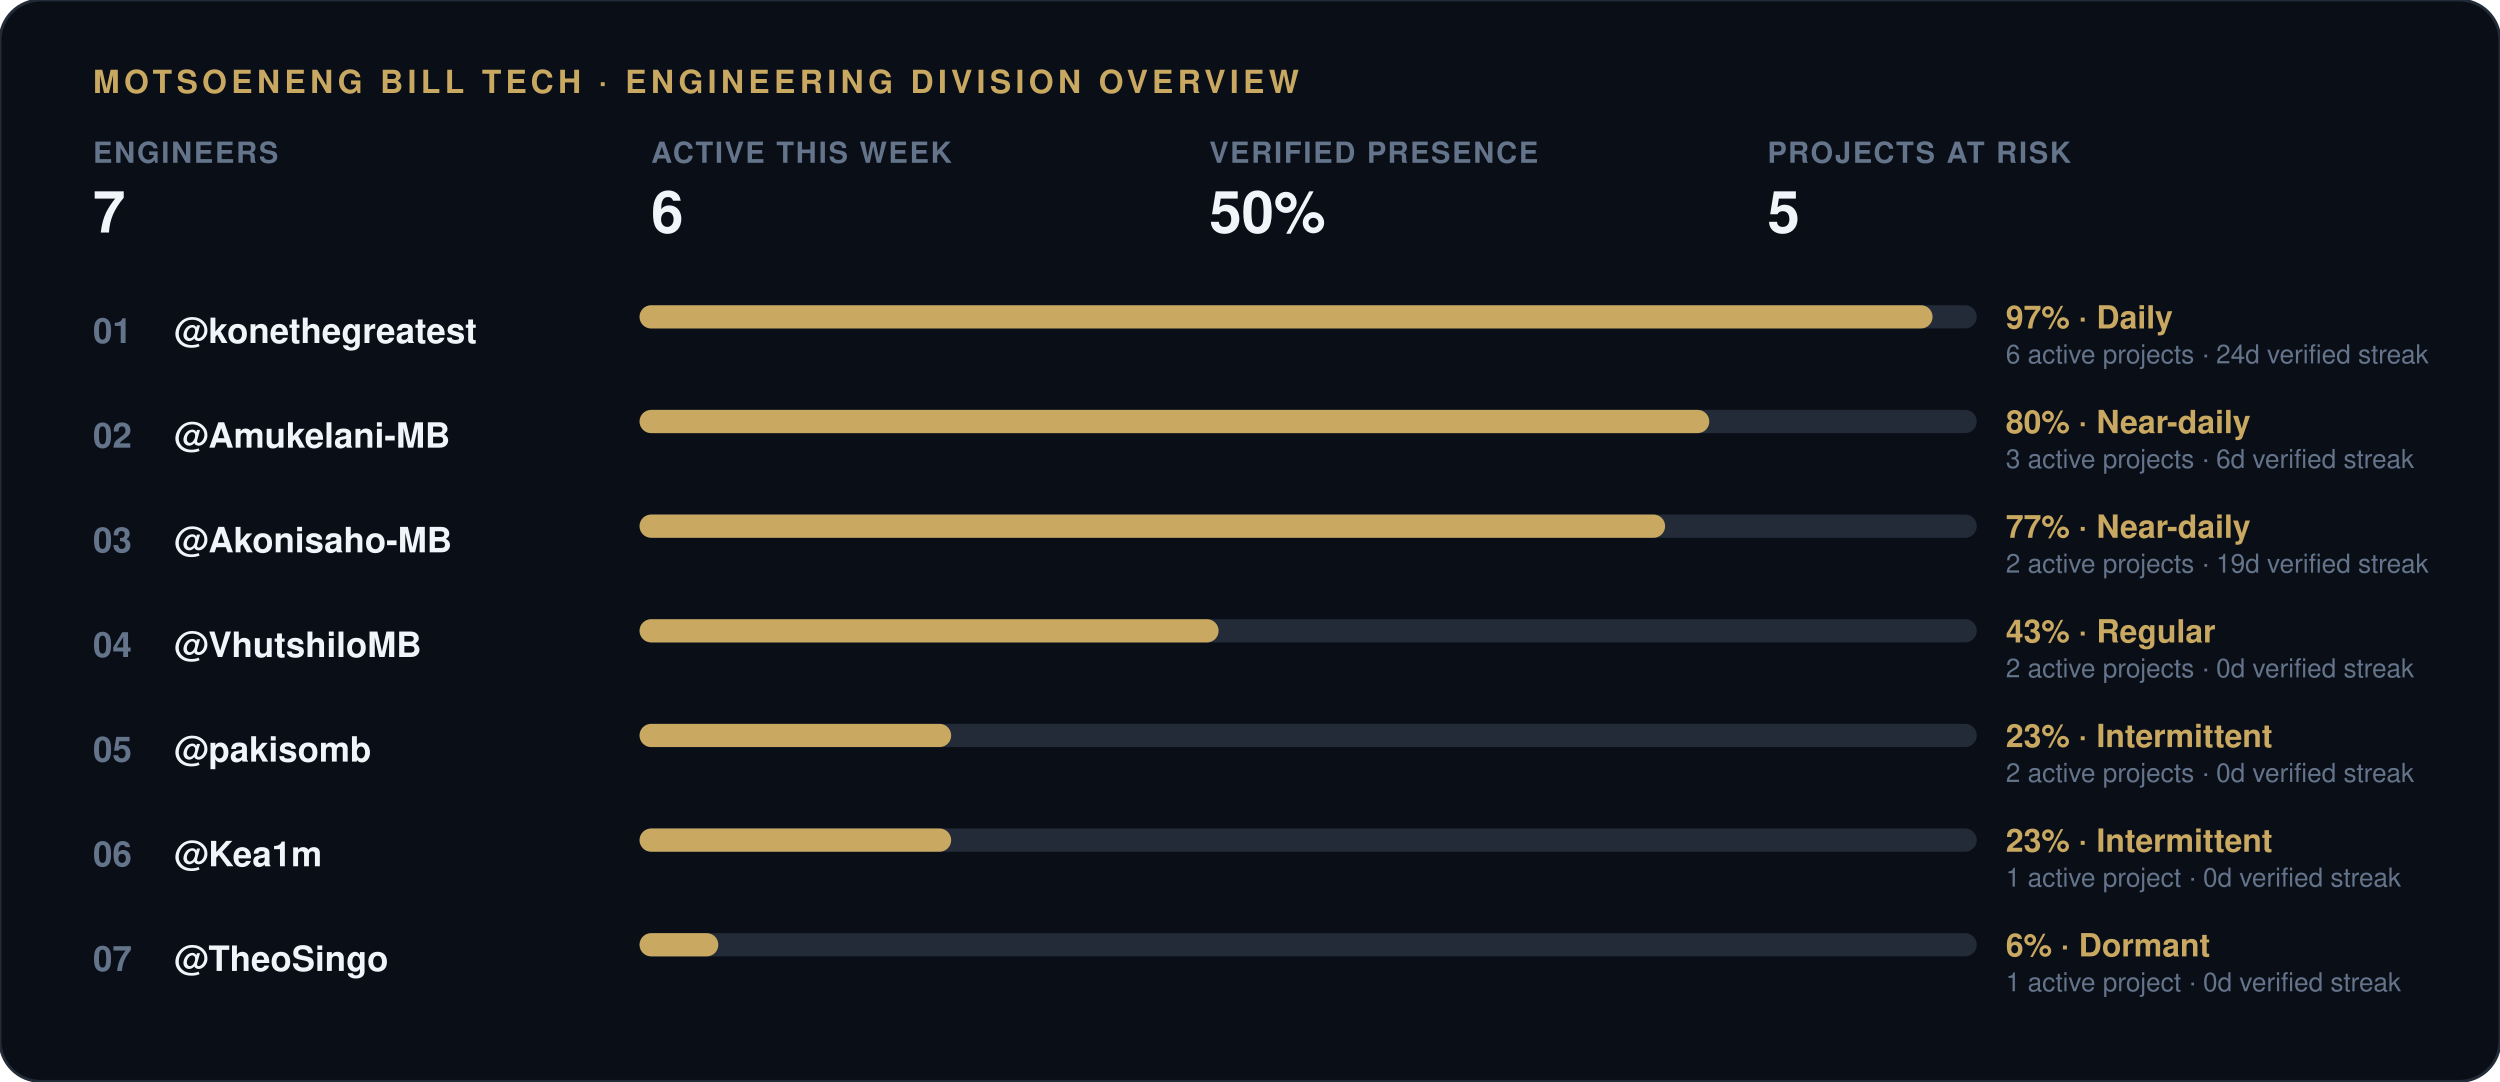
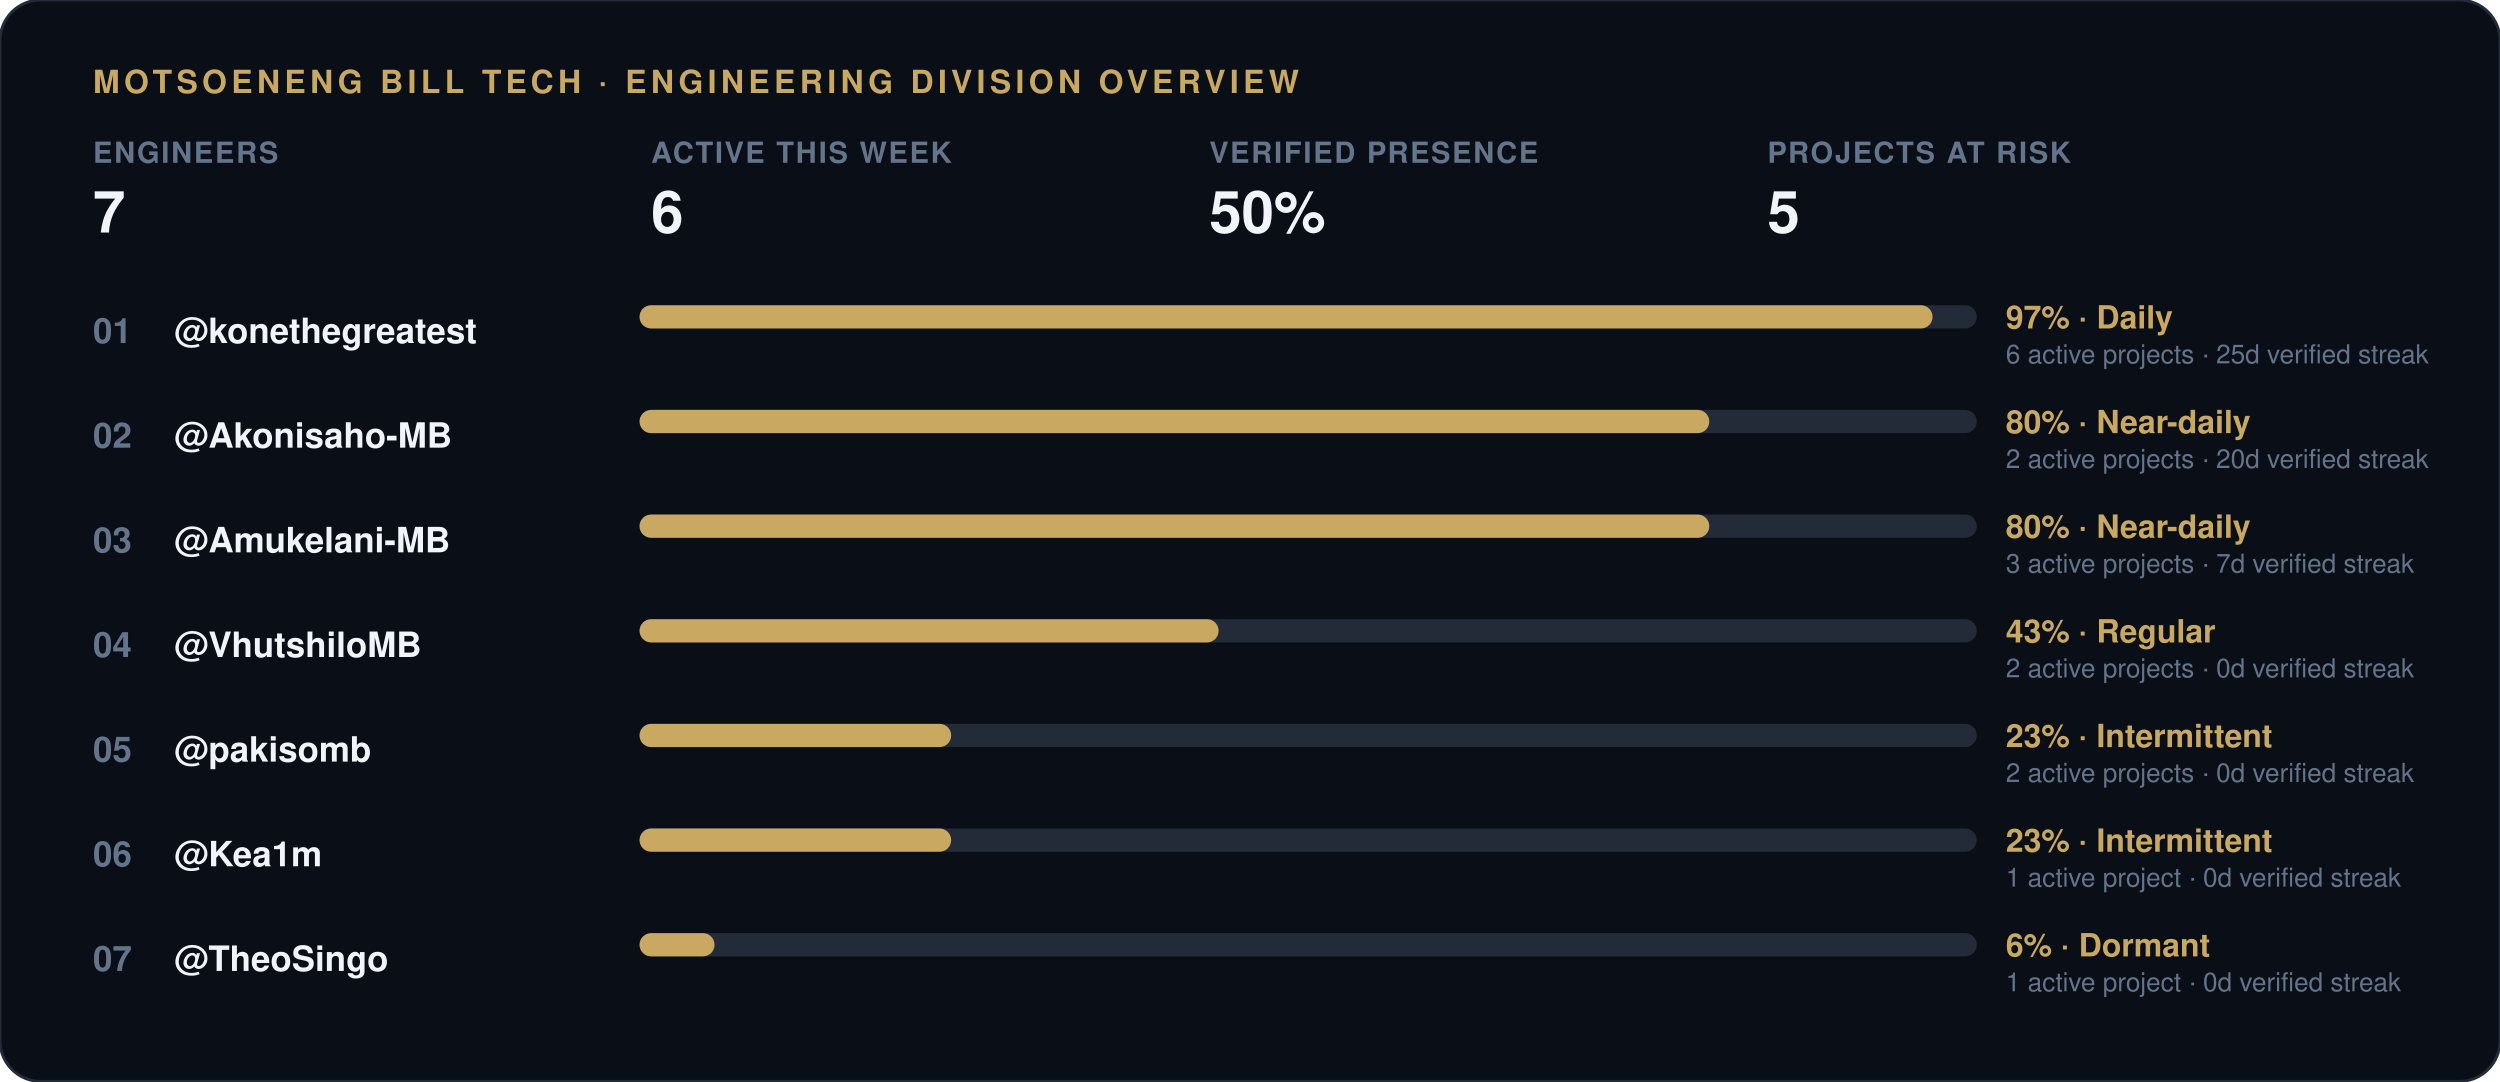
<svg xmlns="http://www.w3.org/2000/svg" width="860" height="372" viewBox="0 0 860 372">
  <rect width="860" height="372" rx="14" fill="#0a0e17" stroke="#232b38" stroke-width="1" />
  <text x="32" y="32" font-family="-apple-system, 'Segoe UI', Helvetica, Arial, sans-serif" font-size="11" font-weight="700" letter-spacing="1.5" fill="#c9a961">MOTSOENENG BILL TECH · ENGINEERING DIVISION OVERVIEW</text>
  <g transform="translate(32, 56)">
    <text x="0" y="0" font-family="-apple-system, 'Segoe UI', Helvetica, Arial, sans-serif" font-size="10" font-weight="600" letter-spacing="0.6" fill="#64748b">ENGINEERS</text>
    <text x="0" y="24" font-family="-apple-system, 'Segoe UI', Helvetica, Arial, sans-serif" font-size="20" font-weight="800" fill="#f1f5f9">7</text>
  </g>
  <g transform="translate(224, 56)">
    <text x="0" y="0" font-family="-apple-system, 'Segoe UI', Helvetica, Arial, sans-serif" font-size="10" font-weight="600" letter-spacing="0.6" fill="#64748b">ACTIVE THIS WEEK</text>
    <text x="0" y="24" font-family="-apple-system, 'Segoe UI', Helvetica, Arial, sans-serif" font-size="20" font-weight="800" fill="#f1f5f9">6</text>
  </g>
  <g transform="translate(416, 56)">
    <text x="0" y="0" font-family="-apple-system, 'Segoe UI', Helvetica, Arial, sans-serif" font-size="10" font-weight="600" letter-spacing="0.6" fill="#64748b">VERIFIED PRESENCE</text>
    <text x="0" y="24" font-family="-apple-system, 'Segoe UI', Helvetica, Arial, sans-serif" font-size="20" font-weight="800" fill="#f1f5f9">50%</text>
  </g>
  <g transform="translate(608, 56)">
    <text x="0" y="0" font-family="-apple-system, 'Segoe UI', Helvetica, Arial, sans-serif" font-size="10" font-weight="600" letter-spacing="0.6" fill="#64748b">PROJECTS AT RISK</text>
    <text x="0" y="24" font-family="-apple-system, 'Segoe UI', Helvetica, Arial, sans-serif" font-size="20" font-weight="800" fill="#f1f5f9">5</text>
  </g>
  <text x="32" y="118" font-family="-apple-system, 'Segoe UI', Helvetica, Arial, sans-serif" font-size="12" font-weight="700" fill="#64748b">01</text>
  <text x="60" y="118" font-family="-apple-system, 'Segoe UI', Helvetica, Arial, sans-serif" font-size="12" font-weight="600" fill="#f1f5f9">@konethegreatest</text>
  <rect x="220" y="105" width="460" height="8" rx="4" fill="#232b38" />
  <rect x="220" y="105" width="444.8" height="8" rx="4" fill="#c9a961" />
  <text x="690" y="113" font-family="-apple-system, 'Segoe UI', Helvetica, Arial, sans-serif" font-size="11" font-weight="700" fill="#c9a961">97% · Daily</text>
-   <text x="690" y="125" font-family="-apple-system, 'Segoe UI', Helvetica, Arial, sans-serif" font-size="9" fill="#64748b">6 active projects · 24d verified streak</text>
+   <text x="690" y="125" font-family="-apple-system, 'Segoe UI', Helvetica, Arial, sans-serif" font-size="9" fill="#64748b">6 active projects · 25d verified streak</text>
  <text x="32" y="154" font-family="-apple-system, 'Segoe UI', Helvetica, Arial, sans-serif" font-size="12" font-weight="700" fill="#64748b">02</text>
-   <text x="60" y="154" font-family="-apple-system, 'Segoe UI', Helvetica, Arial, sans-serif" font-size="12" font-weight="600" fill="#f1f5f9">@Amukelani-MB</text>
+   <text x="60" y="154" font-family="-apple-system, 'Segoe UI', Helvetica, Arial, sans-serif" font-size="12" font-weight="600" fill="#f1f5f9">@Akonisaho-MB</text>
  <rect x="220" y="141" width="460" height="8" rx="4" fill="#232b38" />
  <rect x="220" y="141" width="368.0" height="8" rx="4" fill="#c9a961" />
  <text x="690" y="149" font-family="-apple-system, 'Segoe UI', Helvetica, Arial, sans-serif" font-size="11" font-weight="700" fill="#c9a961">80% · Near-daily</text>
-   <text x="690" y="161" font-family="-apple-system, 'Segoe UI', Helvetica, Arial, sans-serif" font-size="9" fill="#64748b">3 active projects · 6d verified streak</text>
+   <text x="690" y="161" font-family="-apple-system, 'Segoe UI', Helvetica, Arial, sans-serif" font-size="9" fill="#64748b">2 active projects · 20d verified streak</text>
  <text x="32" y="190" font-family="-apple-system, 'Segoe UI', Helvetica, Arial, sans-serif" font-size="12" font-weight="700" fill="#64748b">03</text>
-   <text x="60" y="190" font-family="-apple-system, 'Segoe UI', Helvetica, Arial, sans-serif" font-size="12" font-weight="600" fill="#f1f5f9">@Akonisaho-MB</text>
+   <text x="60" y="190" font-family="-apple-system, 'Segoe UI', Helvetica, Arial, sans-serif" font-size="12" font-weight="600" fill="#f1f5f9">@Amukelani-MB</text>
  <rect x="220" y="177" width="460" height="8" rx="4" fill="#232b38" />
-   <rect x="220" y="177" width="352.8" height="8" rx="4" fill="#c9a961" />
-   <text x="690" y="185" font-family="-apple-system, 'Segoe UI', Helvetica, Arial, sans-serif" font-size="11" font-weight="700" fill="#c9a961">77% · Near-daily</text>
-   <text x="690" y="197" font-family="-apple-system, 'Segoe UI', Helvetica, Arial, sans-serif" font-size="9" fill="#64748b">2 active projects · 19d verified streak</text>
+   <rect x="220" y="177" width="368.0" height="8" rx="4" fill="#c9a961" />
+   <text x="690" y="185" font-family="-apple-system, 'Segoe UI', Helvetica, Arial, sans-serif" font-size="11" font-weight="700" fill="#c9a961">80% · Near-daily</text>
+   <text x="690" y="197" font-family="-apple-system, 'Segoe UI', Helvetica, Arial, sans-serif" font-size="9" fill="#64748b">3 active projects · 7d verified streak</text>
  <text x="32" y="226" font-family="-apple-system, 'Segoe UI', Helvetica, Arial, sans-serif" font-size="12" font-weight="700" fill="#64748b">04</text>
  <text x="60" y="226" font-family="-apple-system, 'Segoe UI', Helvetica, Arial, sans-serif" font-size="12" font-weight="600" fill="#f1f5f9">@VhutshiloMB</text>
  <rect x="220" y="213" width="460" height="8" rx="4" fill="#232b38" />
  <rect x="220" y="213" width="199.2" height="8" rx="4" fill="#c9a961" />
  <text x="690" y="221" font-family="-apple-system, 'Segoe UI', Helvetica, Arial, sans-serif" font-size="11" font-weight="700" fill="#c9a961">43% · Regular</text>
  <text x="690" y="233" font-family="-apple-system, 'Segoe UI', Helvetica, Arial, sans-serif" font-size="9" fill="#64748b">2 active projects · 0d verified streak</text>
  <text x="32" y="262" font-family="-apple-system, 'Segoe UI', Helvetica, Arial, sans-serif" font-size="12" font-weight="700" fill="#64748b">05</text>
  <text x="60" y="262" font-family="-apple-system, 'Segoe UI', Helvetica, Arial, sans-serif" font-size="12" font-weight="600" fill="#f1f5f9">@pakisomb</text>
  <rect x="220" y="249" width="460" height="8" rx="4" fill="#232b38" />
  <rect x="220" y="249" width="107.2" height="8" rx="4" fill="#c9a961" />
  <text x="690" y="257" font-family="-apple-system, 'Segoe UI', Helvetica, Arial, sans-serif" font-size="11" font-weight="700" fill="#c9a961">23% · Intermittent</text>
  <text x="690" y="269" font-family="-apple-system, 'Segoe UI', Helvetica, Arial, sans-serif" font-size="9" fill="#64748b">2 active projects · 0d verified streak</text>
  <text x="32" y="298" font-family="-apple-system, 'Segoe UI', Helvetica, Arial, sans-serif" font-size="12" font-weight="700" fill="#64748b">06</text>
  <text x="60" y="298" font-family="-apple-system, 'Segoe UI', Helvetica, Arial, sans-serif" font-size="12" font-weight="600" fill="#f1f5f9">@Kea1m</text>
  <rect x="220" y="285" width="460" height="8" rx="4" fill="#232b38" />
  <rect x="220" y="285" width="107.2" height="8" rx="4" fill="#c9a961" />
  <text x="690" y="293" font-family="-apple-system, 'Segoe UI', Helvetica, Arial, sans-serif" font-size="11" font-weight="700" fill="#c9a961">23% · Intermittent</text>
  <text x="690" y="305" font-family="-apple-system, 'Segoe UI', Helvetica, Arial, sans-serif" font-size="9" fill="#64748b">1 active project · 0d verified streak</text>
  <text x="32" y="334" font-family="-apple-system, 'Segoe UI', Helvetica, Arial, sans-serif" font-size="12" font-weight="700" fill="#64748b">07</text>
  <text x="60" y="334" font-family="-apple-system, 'Segoe UI', Helvetica, Arial, sans-serif" font-size="12" font-weight="600" fill="#f1f5f9">@TheoSingo</text>
  <rect x="220" y="321" width="460" height="8" rx="4" fill="#232b38" />
-   <rect x="220" y="321" width="27.1" height="8" rx="4" fill="#c9a961" />
+   <rect x="220" y="321" width="25.8" height="8" rx="4" fill="#c9a961" />
  <text x="690" y="329" font-family="-apple-system, 'Segoe UI', Helvetica, Arial, sans-serif" font-size="11" font-weight="700" fill="#c9a961">6% · Dormant</text>
  <text x="690" y="341" font-family="-apple-system, 'Segoe UI', Helvetica, Arial, sans-serif" font-size="9" fill="#64748b">1 active project · 0d verified streak</text>
</svg>
